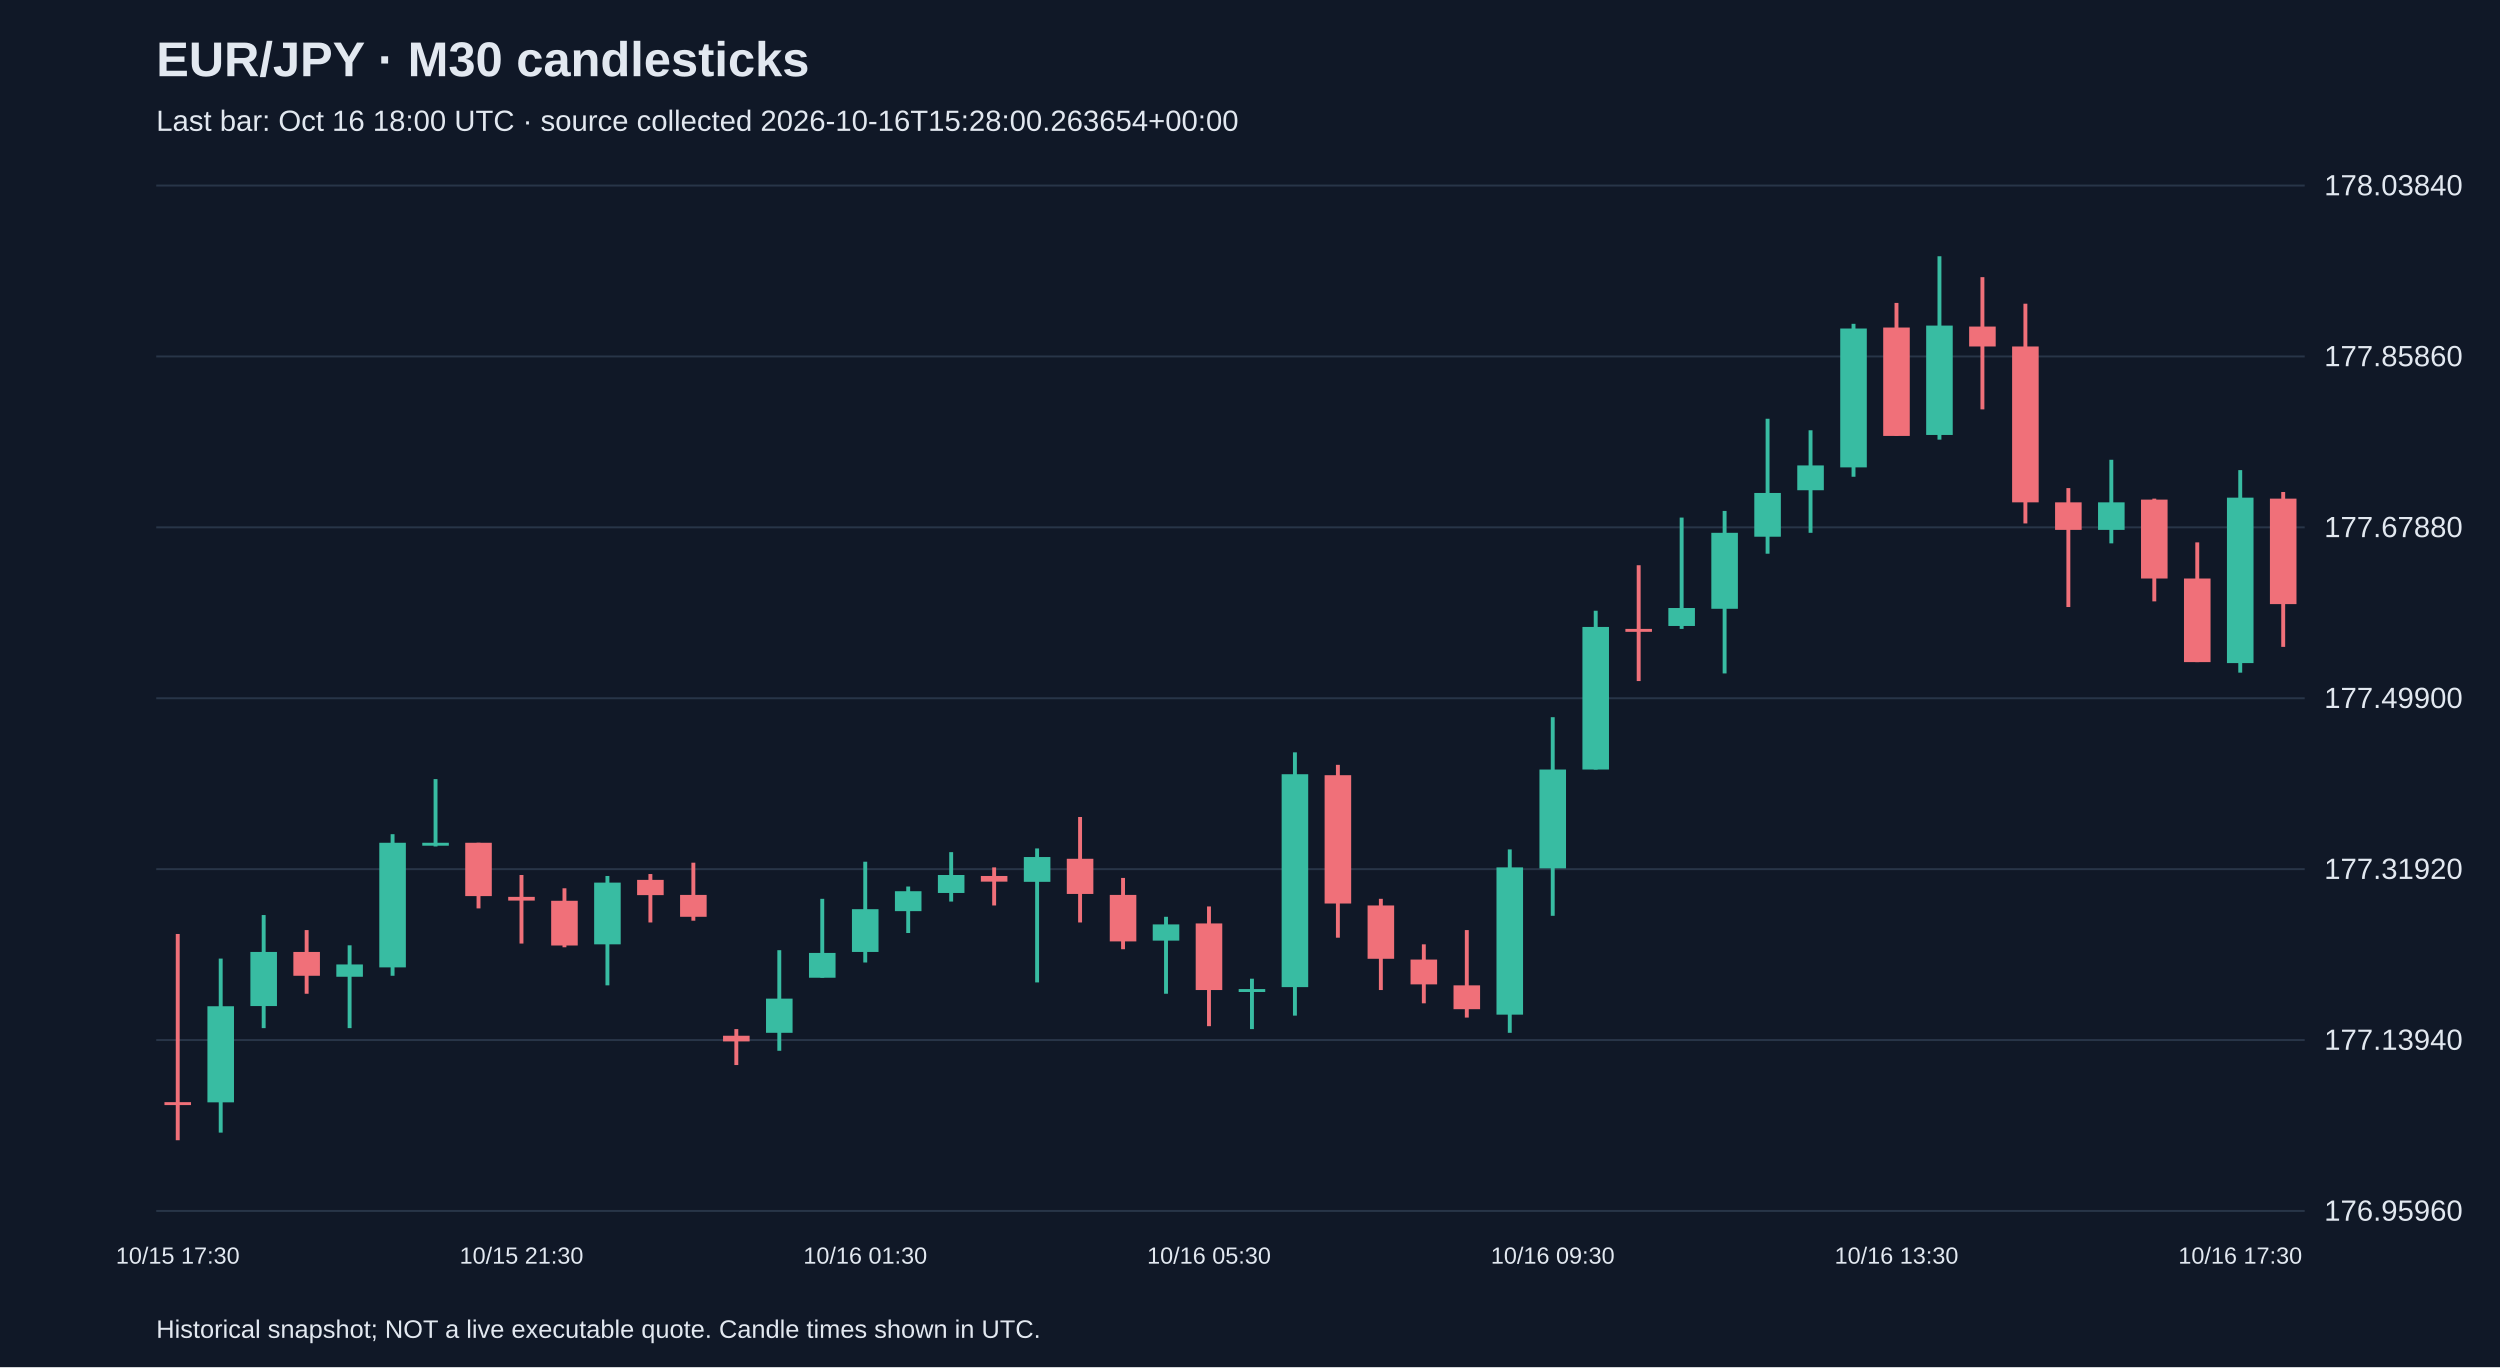
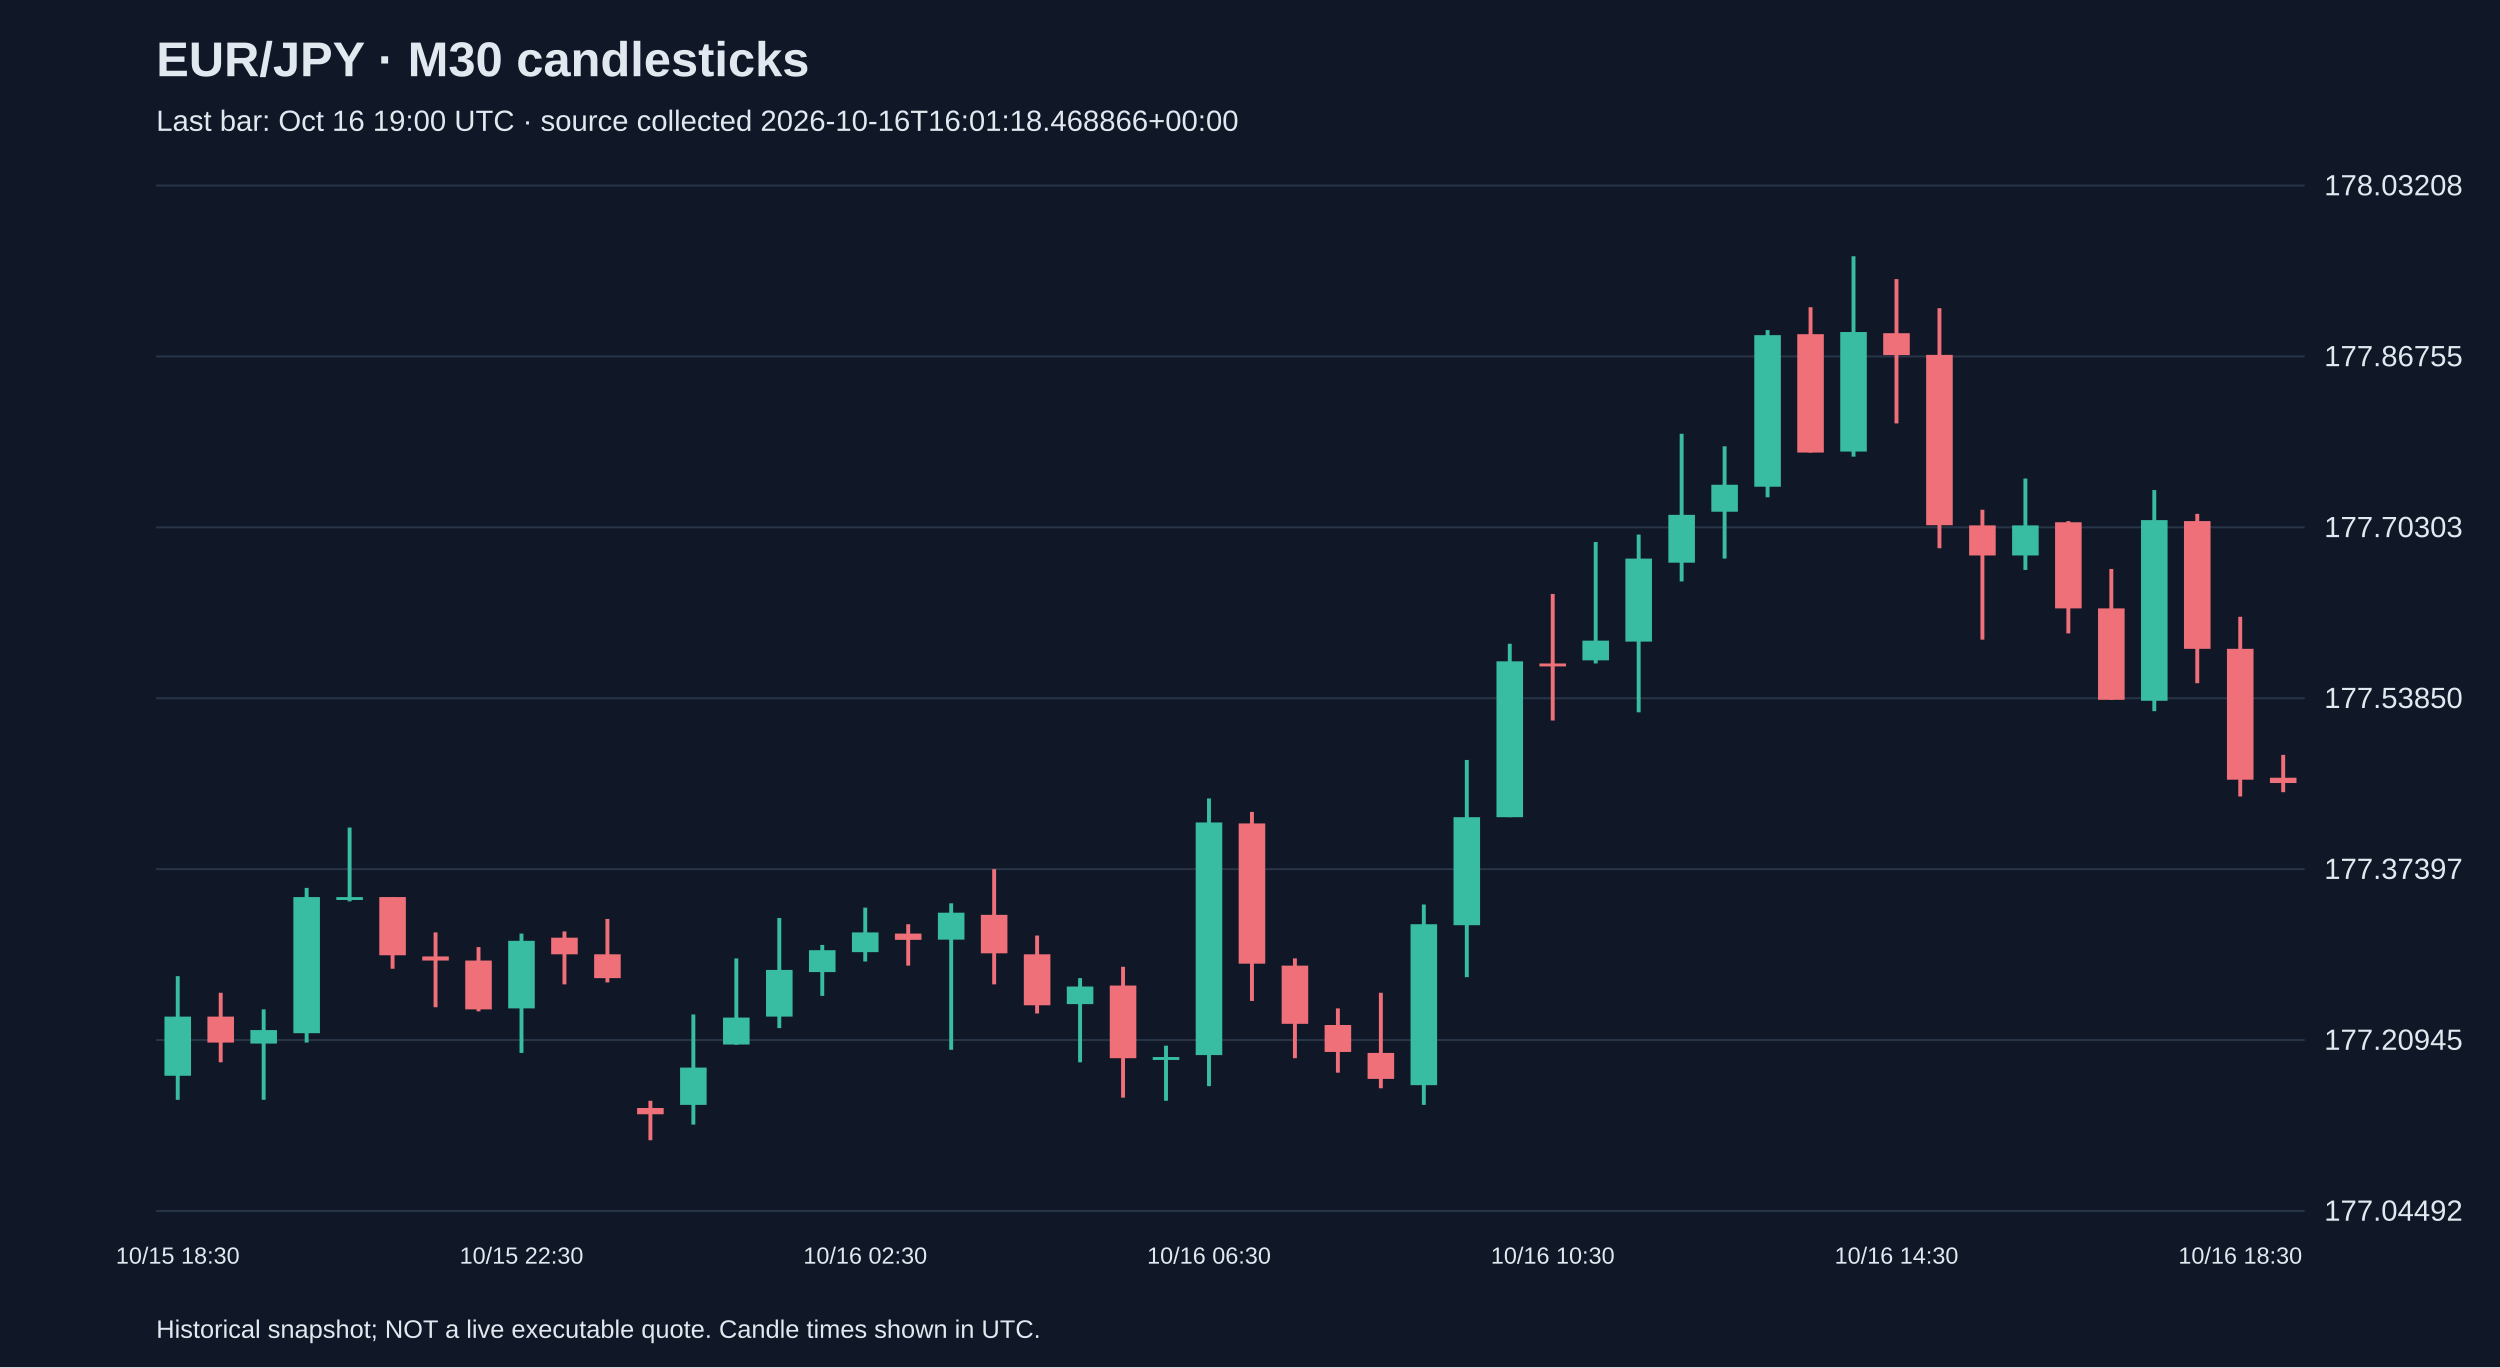
<svg xmlns="http://www.w3.org/2000/svg" viewBox="0 0 1280 700">
  <rect width="100%" height="100%" fill="#101827" />
  <style>text{font-family:Arial,sans-serif;fill:#e2e8f0}</style>
  <text x="80" y="39" font-size="25" font-weight="bold">EUR/JPY · M30 candlesticks</text>
-   <text x="80" y="67" font-size="15" fill="#a6b1c5">Last bar: Oct 16 18:00 UTC · source collected 2026-10-16T15:28:00.263654+00:00</text>
+   <text x="80" y="67" font-size="15" fill="#a6b1c5">Last bar: Oct 16 19:00 UTC · source collected 2026-10-16T16:01:18.468866+00:00</text>
  <line x1="80" y1="620.0" x2="1180" y2="620.0" stroke="#283548" />
-   <text x="1190" y="625.0" font-size="15">176.95960</text>
+   <text x="1190" y="625.0" font-size="15">177.04492</text>
  <line x1="80" y1="532.5" x2="1180" y2="532.5" stroke="#283548" />
-   <text x="1190" y="537.5" font-size="15">177.13940</text>
+   <text x="1190" y="537.5" font-size="15">177.20945</text>
  <line x1="80" y1="445.0" x2="1180" y2="445.0" stroke="#283548" />
-   <text x="1190" y="450.0" font-size="15">177.31920</text>
+   <text x="1190" y="450.0" font-size="15">177.37397</text>
  <line x1="80" y1="357.5" x2="1180" y2="357.5" stroke="#283548" />
-   <text x="1190" y="362.5" font-size="15">177.49900</text>
+   <text x="1190" y="362.5" font-size="15">177.53850</text>
  <line x1="80" y1="270.0" x2="1180" y2="270.0" stroke="#283548" />
-   <text x="1190" y="275.0" font-size="15">177.67880</text>
+   <text x="1190" y="275.0" font-size="15">177.70303</text>
  <line x1="80" y1="182.5" x2="1180" y2="182.5" stroke="#283548" />
-   <text x="1190" y="187.5" font-size="15">177.85860</text>
+   <text x="1190" y="187.5" font-size="15">177.86755</text>
  <line x1="80" y1="95.0" x2="1180" y2="95.0" stroke="#283548" />
-   <text x="1190" y="100.0" font-size="15">178.03840</text>
-   <line x1="91.0" y1="478.2" x2="91.0" y2="583.8" stroke="#f07079" stroke-width="2" />
-   <rect x="84.2" y="564.3" width="13.6" height="1.5" fill="#f07079" />
-   <text x="91.0" y="647" text-anchor="middle" font-size="12">10/15 17:30</text>
-   <line x1="113.0" y1="490.8" x2="113.0" y2="579.9" stroke="#38bca2" stroke-width="2" />
-   <rect x="106.2" y="515.2" width="13.6" height="49.2" fill="#38bca2" />
-   <line x1="135.0" y1="468.5" x2="135.0" y2="526.4" stroke="#38bca2" stroke-width="2" />
-   <rect x="128.2" y="487.4" width="13.6" height="27.7" fill="#38bca2" />
-   <line x1="157.0" y1="476.2" x2="157.0" y2="508.8" stroke="#f07079" stroke-width="2" />
-   <rect x="150.2" y="487.4" width="13.6" height="12.2" fill="#f07079" />
-   <line x1="179.0" y1="484.0" x2="179.0" y2="526.4" stroke="#38bca2" stroke-width="2" />
-   <rect x="172.2" y="493.8" width="13.6" height="6.3" fill="#38bca2" />
-   <line x1="201.0" y1="427.1" x2="201.0" y2="499.6" stroke="#38bca2" stroke-width="2" />
-   <rect x="194.2" y="431.5" width="13.6" height="63.8" fill="#38bca2" />
-   <line x1="223.0" y1="398.9" x2="223.0" y2="433.4" stroke="#38bca2" stroke-width="2" />
-   <rect x="216.2" y="431.5" width="13.6" height="1.5" fill="#38bca2" />
-   <line x1="245.0" y1="431.5" x2="245.0" y2="465.1" stroke="#f07079" stroke-width="2" />
-   <rect x="238.2" y="431.5" width="13.6" height="27.3" fill="#f07079" />
-   <line x1="267.0" y1="448.0" x2="267.0" y2="483.1" stroke="#f07079" stroke-width="2" />
-   <rect x="260.2" y="459.2" width="13.6" height="1.9" fill="#f07079" />
-   <text x="267.0" y="647" text-anchor="middle" font-size="12">10/15 21:30</text>
-   <line x1="289.0" y1="454.8" x2="289.0" y2="485.0" stroke="#f07079" stroke-width="2" />
-   <rect x="282.2" y="461.2" width="13.6" height="22.9" fill="#f07079" />
-   <line x1="311.0" y1="448.5" x2="311.0" y2="504.5" stroke="#38bca2" stroke-width="2" />
-   <rect x="304.2" y="451.9" width="13.6" height="31.6" fill="#38bca2" />
-   <line x1="333.0" y1="447.5" x2="333.0" y2="472.3" stroke="#f07079" stroke-width="2" />
-   <rect x="326.2" y="450.5" width="13.6" height="7.8" fill="#f07079" />
-   <line x1="355.0" y1="441.7" x2="355.0" y2="471.4" stroke="#f07079" stroke-width="2" />
-   <rect x="348.2" y="458.2" width="13.6" height="11.2" fill="#f07079" />
-   <line x1="377.0" y1="526.9" x2="377.0" y2="545.3" stroke="#f07079" stroke-width="2" />
-   <rect x="370.2" y="530.3" width="13.6" height="2.9" fill="#f07079" />
-   <line x1="399.0" y1="486.5" x2="399.0" y2="538.0" stroke="#38bca2" stroke-width="2" />
-   <rect x="392.2" y="511.3" width="13.6" height="17.5" fill="#38bca2" />
-   <line x1="421.0" y1="460.2" x2="421.0" y2="500.6" stroke="#38bca2" stroke-width="2" />
-   <rect x="414.2" y="487.9" width="13.6" height="12.7" fill="#38bca2" />
-   <line x1="443.0" y1="441.2" x2="443.0" y2="492.8" stroke="#38bca2" stroke-width="2" />
-   <rect x="436.2" y="465.5" width="13.6" height="21.9" fill="#38bca2" />
-   <text x="443.0" y="647" text-anchor="middle" font-size="12">10/16 01:30</text>
-   <line x1="465.0" y1="453.9" x2="465.0" y2="477.7" stroke="#38bca2" stroke-width="2" />
-   <rect x="458.2" y="456.3" width="13.6" height="10.2" fill="#38bca2" />
-   <line x1="487.0" y1="436.3" x2="487.0" y2="461.6" stroke="#38bca2" stroke-width="2" />
-   <rect x="480.2" y="448.0" width="13.6" height="9.2" fill="#38bca2" />
-   <line x1="509.0" y1="444.1" x2="509.0" y2="463.6" stroke="#f07079" stroke-width="2" />
-   <rect x="502.2" y="448.5" width="13.6" height="2.9" fill="#f07079" />
-   <line x1="531.0" y1="434.4" x2="531.0" y2="503.0" stroke="#38bca2" stroke-width="2" />
-   <rect x="524.2" y="438.8" width="13.6" height="12.7" fill="#38bca2" />
-   <line x1="553.0" y1="418.3" x2="553.0" y2="472.3" stroke="#f07079" stroke-width="2" />
-   <rect x="546.2" y="439.7" width="13.6" height="18.0" fill="#f07079" />
-   <line x1="575.0" y1="449.5" x2="575.0" y2="486.0" stroke="#f07079" stroke-width="2" />
-   <rect x="568.2" y="458.2" width="13.6" height="23.8" fill="#f07079" />
-   <line x1="597.0" y1="469.4" x2="597.0" y2="508.8" stroke="#38bca2" stroke-width="2" />
-   <rect x="590.2" y="473.3" width="13.6" height="8.3" fill="#38bca2" />
-   <line x1="619.0" y1="464.1" x2="619.0" y2="525.4" stroke="#f07079" stroke-width="2" />
-   <rect x="612.2" y="472.8" width="13.6" height="34.1" fill="#f07079" />
-   <text x="619.0" y="647" text-anchor="middle" font-size="12">10/16 05:30</text>
-   <line x1="641.0" y1="501.1" x2="641.0" y2="526.9" stroke="#38bca2" stroke-width="2" />
-   <rect x="634.2" y="506.4" width="13.6" height="1.5" fill="#38bca2" />
-   <line x1="663.0" y1="385.2" x2="663.0" y2="520.0" stroke="#38bca2" stroke-width="2" />
-   <rect x="656.2" y="396.4" width="13.6" height="109.0" fill="#38bca2" />
-   <line x1="685.0" y1="391.6" x2="685.0" y2="480.1" stroke="#f07079" stroke-width="2" />
-   <rect x="678.2" y="396.9" width="13.6" height="65.7" fill="#f07079" />
-   <line x1="707.0" y1="460.2" x2="707.0" y2="506.9" stroke="#f07079" stroke-width="2" />
-   <rect x="700.2" y="463.6" width="13.6" height="27.3" fill="#f07079" />
-   <line x1="729.0" y1="483.5" x2="729.0" y2="513.7" stroke="#f07079" stroke-width="2" />
-   <rect x="722.2" y="491.3" width="13.6" height="12.7" fill="#f07079" />
-   <line x1="751.0" y1="476.2" x2="751.0" y2="521.0" stroke="#f07079" stroke-width="2" />
-   <rect x="744.2" y="504.5" width="13.6" height="12.2" fill="#f07079" />
-   <line x1="773.0" y1="434.9" x2="773.0" y2="528.8" stroke="#38bca2" stroke-width="2" />
-   <rect x="766.2" y="444.1" width="13.6" height="75.4" fill="#38bca2" />
-   <line x1="795.0" y1="367.2" x2="795.0" y2="468.9" stroke="#38bca2" stroke-width="2" />
-   <rect x="788.2" y="394.0" width="13.6" height="50.6" fill="#38bca2" />
-   <text x="795.0" y="647" text-anchor="middle" font-size="12">10/16 09:30</text>
-   <line x1="817.0" y1="312.7" x2="817.0" y2="394.0" stroke="#38bca2" stroke-width="2" />
-   <rect x="810.2" y="321.0" width="13.6" height="73.0" fill="#38bca2" />
-   <line x1="839.0" y1="289.4" x2="839.0" y2="348.7" stroke="#f07079" stroke-width="2" />
-   <rect x="832.2" y="322.0" width="13.6" height="1.5" fill="#f07079" />
-   <line x1="861.0" y1="265.0" x2="861.0" y2="322.0" stroke="#38bca2" stroke-width="2" />
-   <rect x="854.2" y="311.3" width="13.6" height="9.2" fill="#38bca2" />
-   <line x1="883.0" y1="261.6" x2="883.0" y2="344.8" stroke="#38bca2" stroke-width="2" />
-   <rect x="876.2" y="272.8" width="13.6" height="38.9" fill="#38bca2" />
-   <line x1="905.0" y1="214.4" x2="905.0" y2="283.5" stroke="#38bca2" stroke-width="2" />
-   <rect x="898.2" y="252.4" width="13.6" height="22.4" fill="#38bca2" />
-   <line x1="927.0" y1="220.3" x2="927.0" y2="272.8" stroke="#38bca2" stroke-width="2" />
-   <rect x="920.2" y="238.3" width="13.6" height="12.7" fill="#38bca2" />
-   <line x1="949.0" y1="165.8" x2="949.0" y2="244.1" stroke="#38bca2" stroke-width="2" />
-   <rect x="942.2" y="168.2" width="13.6" height="71.1" fill="#38bca2" />
-   <line x1="971.0" y1="155.1" x2="971.0" y2="223.2" stroke="#f07079" stroke-width="2" />
-   <rect x="964.2" y="167.7" width="13.6" height="55.5" fill="#f07079" />
-   <text x="971.0" y="647" text-anchor="middle" font-size="12">10/16 13:30</text>
-   <line x1="993.0" y1="131.2" x2="993.0" y2="225.1" stroke="#38bca2" stroke-width="2" />
-   <rect x="986.2" y="166.7" width="13.6" height="56.0" fill="#38bca2" />
-   <line x1="1015.0" y1="141.9" x2="1015.0" y2="209.6" stroke="#f07079" stroke-width="2" />
-   <rect x="1008.2" y="167.2" width="13.6" height="10.2" fill="#f07079" />
-   <line x1="1037.0" y1="155.5" x2="1037.0" y2="268.0" stroke="#f07079" stroke-width="2" />
-   <rect x="1030.2" y="177.4" width="13.6" height="79.8" fill="#f07079" />
-   <line x1="1059.0" y1="249.9" x2="1059.0" y2="310.8" stroke="#f07079" stroke-width="2" />
-   <rect x="1052.2" y="257.2" width="13.6" height="14.1" fill="#f07079" />
-   <line x1="1081.0" y1="235.4" x2="1081.0" y2="278.2" stroke="#38bca2" stroke-width="2" />
-   <rect x="1074.2" y="257.2" width="13.6" height="14.1" fill="#38bca2" />
-   <line x1="1103.0" y1="255.3" x2="1103.0" y2="307.9" stroke="#f07079" stroke-width="2" />
-   <rect x="1096.2" y="255.8" width="13.6" height="40.4" fill="#f07079" />
-   <line x1="1125.0" y1="277.7" x2="1125.0" y2="339.0" stroke="#f07079" stroke-width="2" />
-   <rect x="1118.2" y="296.2" width="13.6" height="42.8" fill="#f07079" />
-   <line x1="1147.0" y1="240.7" x2="1147.0" y2="344.4" stroke="#38bca2" stroke-width="2" />
-   <rect x="1140.2" y="254.8" width="13.6" height="84.7" fill="#38bca2" />
-   <text x="1147.0" y="647" text-anchor="middle" font-size="12">10/16 17:30</text>
-   <line x1="1169.0" y1="251.9" x2="1169.0" y2="331.2" stroke="#f07079" stroke-width="2" />
-   <rect x="1162.2" y="255.3" width="13.6" height="54.0" fill="#f07079" />
+   <text x="1190" y="100.0" font-size="15">178.03208</text>
+   <line x1="91.0" y1="499.8" x2="91.0" y2="563.1" stroke="#38bca2" stroke-width="2" />
+   <rect x="84.2" y="520.5" width="13.6" height="30.3" fill="#38bca2" />
+   <text x="91.0" y="647" text-anchor="middle" font-size="12">10/15 18:30</text>
+   <line x1="113.0" y1="508.3" x2="113.0" y2="543.9" stroke="#f07079" stroke-width="2" />
+   <rect x="106.2" y="520.5" width="13.6" height="13.3" fill="#f07079" />
+   <line x1="135.0" y1="516.8" x2="135.0" y2="563.1" stroke="#38bca2" stroke-width="2" />
+   <rect x="128.2" y="527.4" width="13.6" height="6.9" fill="#38bca2" />
+   <line x1="157.0" y1="454.6" x2="157.0" y2="533.8" stroke="#38bca2" stroke-width="2" />
+   <rect x="150.2" y="459.3" width="13.6" height="69.7" fill="#38bca2" />
+   <line x1="179.0" y1="423.7" x2="179.0" y2="461.5" stroke="#38bca2" stroke-width="2" />
+   <rect x="172.2" y="459.3" width="13.6" height="1.5" fill="#38bca2" />
+   <line x1="201.0" y1="459.3" x2="201.0" y2="496.0" stroke="#f07079" stroke-width="2" />
+   <rect x="194.2" y="459.3" width="13.6" height="29.8" fill="#f07079" />
+   <line x1="223.0" y1="477.4" x2="223.0" y2="515.7" stroke="#f07079" stroke-width="2" />
+   <rect x="216.2" y="489.7" width="13.6" height="2.1" fill="#f07079" />
+   <line x1="245.0" y1="484.9" x2="245.0" y2="517.8" stroke="#f07079" stroke-width="2" />
+   <rect x="238.2" y="491.8" width="13.6" height="25.0" fill="#f07079" />
+   <line x1="267.0" y1="478.0" x2="267.0" y2="539.1" stroke="#38bca2" stroke-width="2" />
+   <rect x="260.2" y="481.7" width="13.6" height="34.6" fill="#38bca2" />
+   <text x="267.0" y="647" text-anchor="middle" font-size="12">10/15 22:30</text>
+   <line x1="289.0" y1="476.9" x2="289.0" y2="504.0" stroke="#f07079" stroke-width="2" />
+   <rect x="282.2" y="480.1" width="13.6" height="8.5" fill="#f07079" />
+   <line x1="311.0" y1="470.5" x2="311.0" y2="503.0" stroke="#f07079" stroke-width="2" />
+   <rect x="304.2" y="488.6" width="13.6" height="12.2" fill="#f07079" />
+   <line x1="333.0" y1="563.6" x2="333.0" y2="583.8" stroke="#f07079" stroke-width="2" />
+   <rect x="326.2" y="567.3" width="13.6" height="3.2" fill="#f07079" />
+   <line x1="355.0" y1="519.4" x2="355.0" y2="575.8" stroke="#38bca2" stroke-width="2" />
+   <rect x="348.2" y="546.6" width="13.6" height="19.1" fill="#38bca2" />
+   <line x1="377.0" y1="490.7" x2="377.0" y2="534.9" stroke="#38bca2" stroke-width="2" />
+   <rect x="370.2" y="521.0" width="13.6" height="13.8" fill="#38bca2" />
+   <line x1="399.0" y1="470.0" x2="399.0" y2="526.4" stroke="#38bca2" stroke-width="2" />
+   <rect x="392.2" y="496.6" width="13.6" height="23.9" fill="#38bca2" />
+   <line x1="421.0" y1="483.8" x2="421.0" y2="509.9" stroke="#38bca2" stroke-width="2" />
+   <rect x="414.2" y="486.5" width="13.6" height="11.2" fill="#38bca2" />
+   <line x1="443.0" y1="464.7" x2="443.0" y2="492.3" stroke="#38bca2" stroke-width="2" />
+   <rect x="436.2" y="477.4" width="13.6" height="10.1" fill="#38bca2" />
+   <text x="443.0" y="647" text-anchor="middle" font-size="12">10/16 02:30</text>
+   <line x1="465.0" y1="473.2" x2="465.0" y2="494.4" stroke="#f07079" stroke-width="2" />
+   <rect x="458.2" y="478.0" width="13.6" height="3.2" fill="#f07079" />
+   <line x1="487.0" y1="462.5" x2="487.0" y2="537.5" stroke="#38bca2" stroke-width="2" />
+   <rect x="480.2" y="467.3" width="13.6" height="13.8" fill="#38bca2" />
+   <line x1="509.0" y1="445.0" x2="509.0" y2="504.0" stroke="#f07079" stroke-width="2" />
+   <rect x="502.2" y="468.4" width="13.6" height="19.7" fill="#f07079" />
+   <line x1="531.0" y1="479.0" x2="531.0" y2="518.9" stroke="#f07079" stroke-width="2" />
+   <rect x="524.2" y="488.6" width="13.6" height="26.1" fill="#f07079" />
+   <line x1="553.0" y1="500.8" x2="553.0" y2="543.9" stroke="#38bca2" stroke-width="2" />
+   <rect x="546.2" y="505.1" width="13.6" height="9.0" fill="#38bca2" />
+   <line x1="575.0" y1="495.0" x2="575.0" y2="562.0" stroke="#f07079" stroke-width="2" />
+   <rect x="568.2" y="504.6" width="13.6" height="37.2" fill="#f07079" />
+   <line x1="597.0" y1="535.4" x2="597.0" y2="563.6" stroke="#38bca2" stroke-width="2" />
+   <rect x="590.2" y="541.2" width="13.6" height="1.5" fill="#38bca2" />
+   <line x1="619.0" y1="408.8" x2="619.0" y2="556.1" stroke="#38bca2" stroke-width="2" />
+   <rect x="612.2" y="421.1" width="13.6" height="119.1" fill="#38bca2" />
+   <text x="619.0" y="647" text-anchor="middle" font-size="12">10/16 06:30</text>
+   <line x1="641.0" y1="415.7" x2="641.0" y2="512.5" stroke="#f07079" stroke-width="2" />
+   <rect x="634.2" y="421.6" width="13.6" height="71.8" fill="#f07079" />
+   <line x1="663.0" y1="490.7" x2="663.0" y2="541.8" stroke="#f07079" stroke-width="2" />
+   <rect x="656.2" y="494.4" width="13.6" height="29.8" fill="#f07079" />
+   <line x1="685.0" y1="516.3" x2="685.0" y2="549.2" stroke="#f07079" stroke-width="2" />
+   <rect x="678.2" y="524.8" width="13.6" height="13.8" fill="#f07079" />
+   <line x1="707.0" y1="508.3" x2="707.0" y2="557.2" stroke="#f07079" stroke-width="2" />
+   <rect x="700.2" y="539.1" width="13.6" height="13.3" fill="#f07079" />
+   <line x1="729.0" y1="463.1" x2="729.0" y2="565.7" stroke="#38bca2" stroke-width="2" />
+   <rect x="722.2" y="473.2" width="13.6" height="82.4" fill="#38bca2" />
+   <line x1="751.0" y1="389.1" x2="751.0" y2="500.3" stroke="#38bca2" stroke-width="2" />
+   <rect x="744.2" y="418.4" width="13.6" height="55.3" fill="#38bca2" />
+   <line x1="773.0" y1="329.6" x2="773.0" y2="418.4" stroke="#38bca2" stroke-width="2" />
+   <rect x="766.2" y="338.6" width="13.6" height="79.8" fill="#38bca2" />
+   <line x1="795.0" y1="304.1" x2="795.0" y2="368.9" stroke="#f07079" stroke-width="2" />
+   <rect x="788.2" y="339.7" width="13.6" height="1.5" fill="#f07079" />
+   <text x="795.0" y="647" text-anchor="middle" font-size="12">10/16 10:30</text>
+   <line x1="817.0" y1="277.5" x2="817.0" y2="339.7" stroke="#38bca2" stroke-width="2" />
+   <rect x="810.2" y="328.0" width="13.6" height="10.1" fill="#38bca2" />
+   <line x1="839.0" y1="273.7" x2="839.0" y2="364.7" stroke="#38bca2" stroke-width="2" />
+   <rect x="832.2" y="286.0" width="13.6" height="42.5" fill="#38bca2" />
+   <line x1="861.0" y1="222.1" x2="861.0" y2="297.7" stroke="#38bca2" stroke-width="2" />
+   <rect x="854.2" y="263.6" width="13.6" height="24.5" fill="#38bca2" />
+   <line x1="883.0" y1="228.5" x2="883.0" y2="286.0" stroke="#38bca2" stroke-width="2" />
+   <rect x="876.2" y="248.2" width="13.6" height="13.8" fill="#38bca2" />
+   <line x1="905.0" y1="169.0" x2="905.0" y2="254.6" stroke="#38bca2" stroke-width="2" />
+   <rect x="898.2" y="171.6" width="13.6" height="77.6" fill="#38bca2" />
+   <line x1="927.0" y1="157.3" x2="927.0" y2="231.7" stroke="#f07079" stroke-width="2" />
+   <rect x="920.2" y="171.1" width="13.6" height="60.6" fill="#f07079" />
+   <line x1="949.0" y1="131.2" x2="949.0" y2="233.8" stroke="#38bca2" stroke-width="2" />
+   <rect x="942.2" y="170.0" width="13.6" height="61.2" fill="#38bca2" />
+   <line x1="971.0" y1="142.9" x2="971.0" y2="216.8" stroke="#f07079" stroke-width="2" />
+   <rect x="964.2" y="170.6" width="13.6" height="11.2" fill="#f07079" />
+   <text x="971.0" y="647" text-anchor="middle" font-size="12">10/16 14:30</text>
+   <line x1="993.0" y1="157.8" x2="993.0" y2="280.7" stroke="#f07079" stroke-width="2" />
+   <rect x="986.2" y="181.7" width="13.6" height="87.2" fill="#f07079" />
+   <line x1="1015.0" y1="261.0" x2="1015.0" y2="327.5" stroke="#f07079" stroke-width="2" />
+   <rect x="1008.2" y="269.0" width="13.6" height="15.4" fill="#f07079" />
+   <line x1="1037.0" y1="245.0" x2="1037.0" y2="291.8" stroke="#38bca2" stroke-width="2" />
+   <rect x="1030.2" y="269.0" width="13.6" height="15.4" fill="#38bca2" />
+   <line x1="1059.0" y1="266.8" x2="1059.0" y2="324.3" stroke="#f07079" stroke-width="2" />
+   <rect x="1052.2" y="267.4" width="13.6" height="44.1" fill="#f07079" />
+   <line x1="1081.0" y1="291.3" x2="1081.0" y2="358.3" stroke="#f07079" stroke-width="2" />
+   <rect x="1074.2" y="311.5" width="13.6" height="46.8" fill="#f07079" />
+   <line x1="1103.0" y1="250.9" x2="1103.0" y2="364.1" stroke="#38bca2" stroke-width="2" />
+   <rect x="1096.2" y="266.3" width="13.6" height="92.5" fill="#38bca2" />
+   <line x1="1125.0" y1="263.1" x2="1125.0" y2="349.8" stroke="#f07079" stroke-width="2" />
+   <rect x="1118.2" y="266.8" width="13.6" height="65.4" fill="#f07079" />
+   <line x1="1147.0" y1="315.8" x2="1147.0" y2="407.8" stroke="#f07079" stroke-width="2" />
+   <rect x="1140.2" y="332.2" width="13.6" height="67.0" fill="#f07079" />
+   <text x="1147.0" y="647" text-anchor="middle" font-size="12">10/16 18:30</text>
+   <line x1="1169.0" y1="386.5" x2="1169.0" y2="405.6" stroke="#f07079" stroke-width="2" />
+   <rect x="1162.2" y="398.2" width="13.6" height="2.7" fill="#f07079" />
  <text x="80" y="685" font-size="13">Historical snapshot; NOT a live executable quote. Candle times shown in UTC.</text>
</svg>
